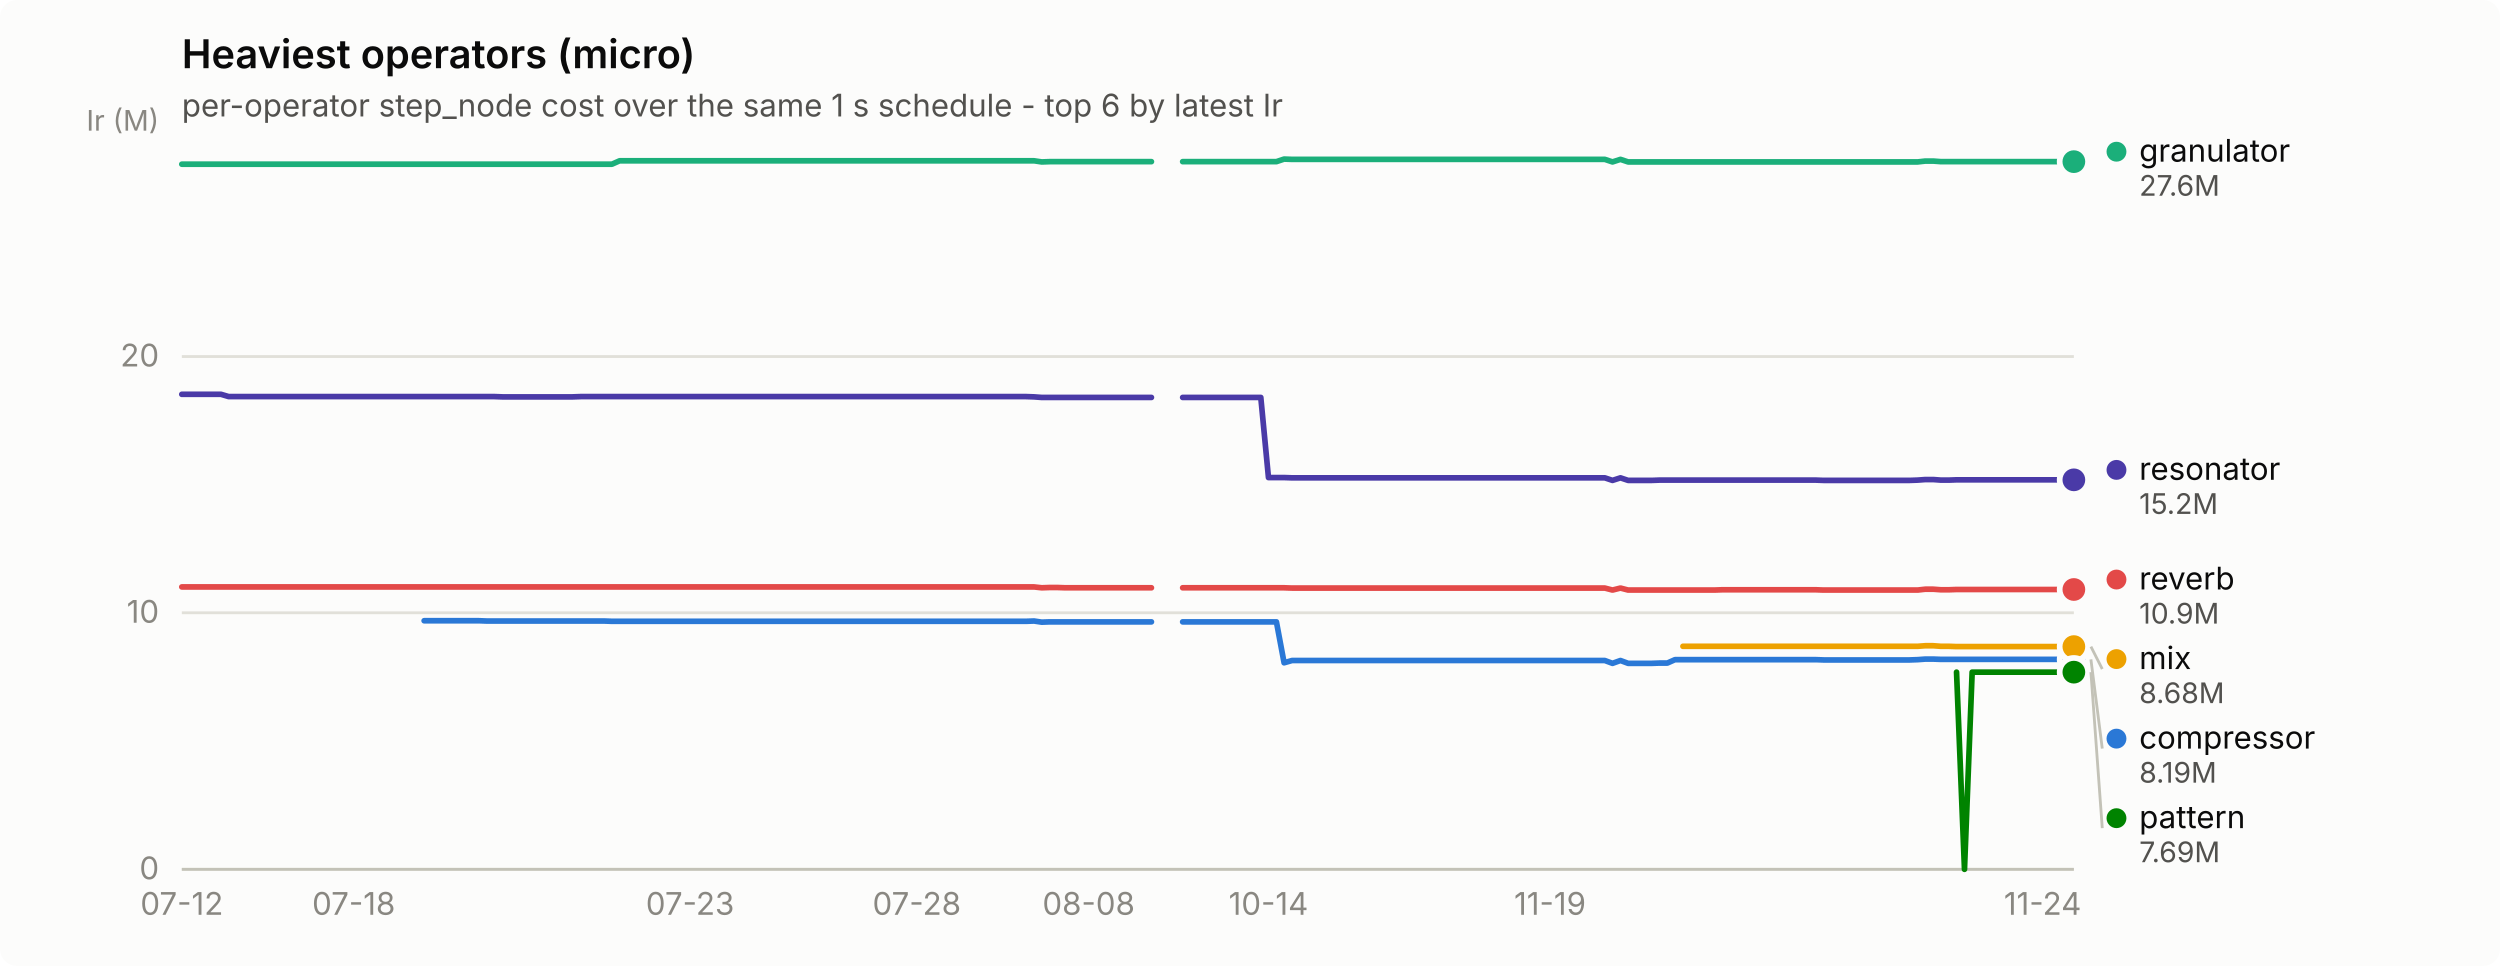
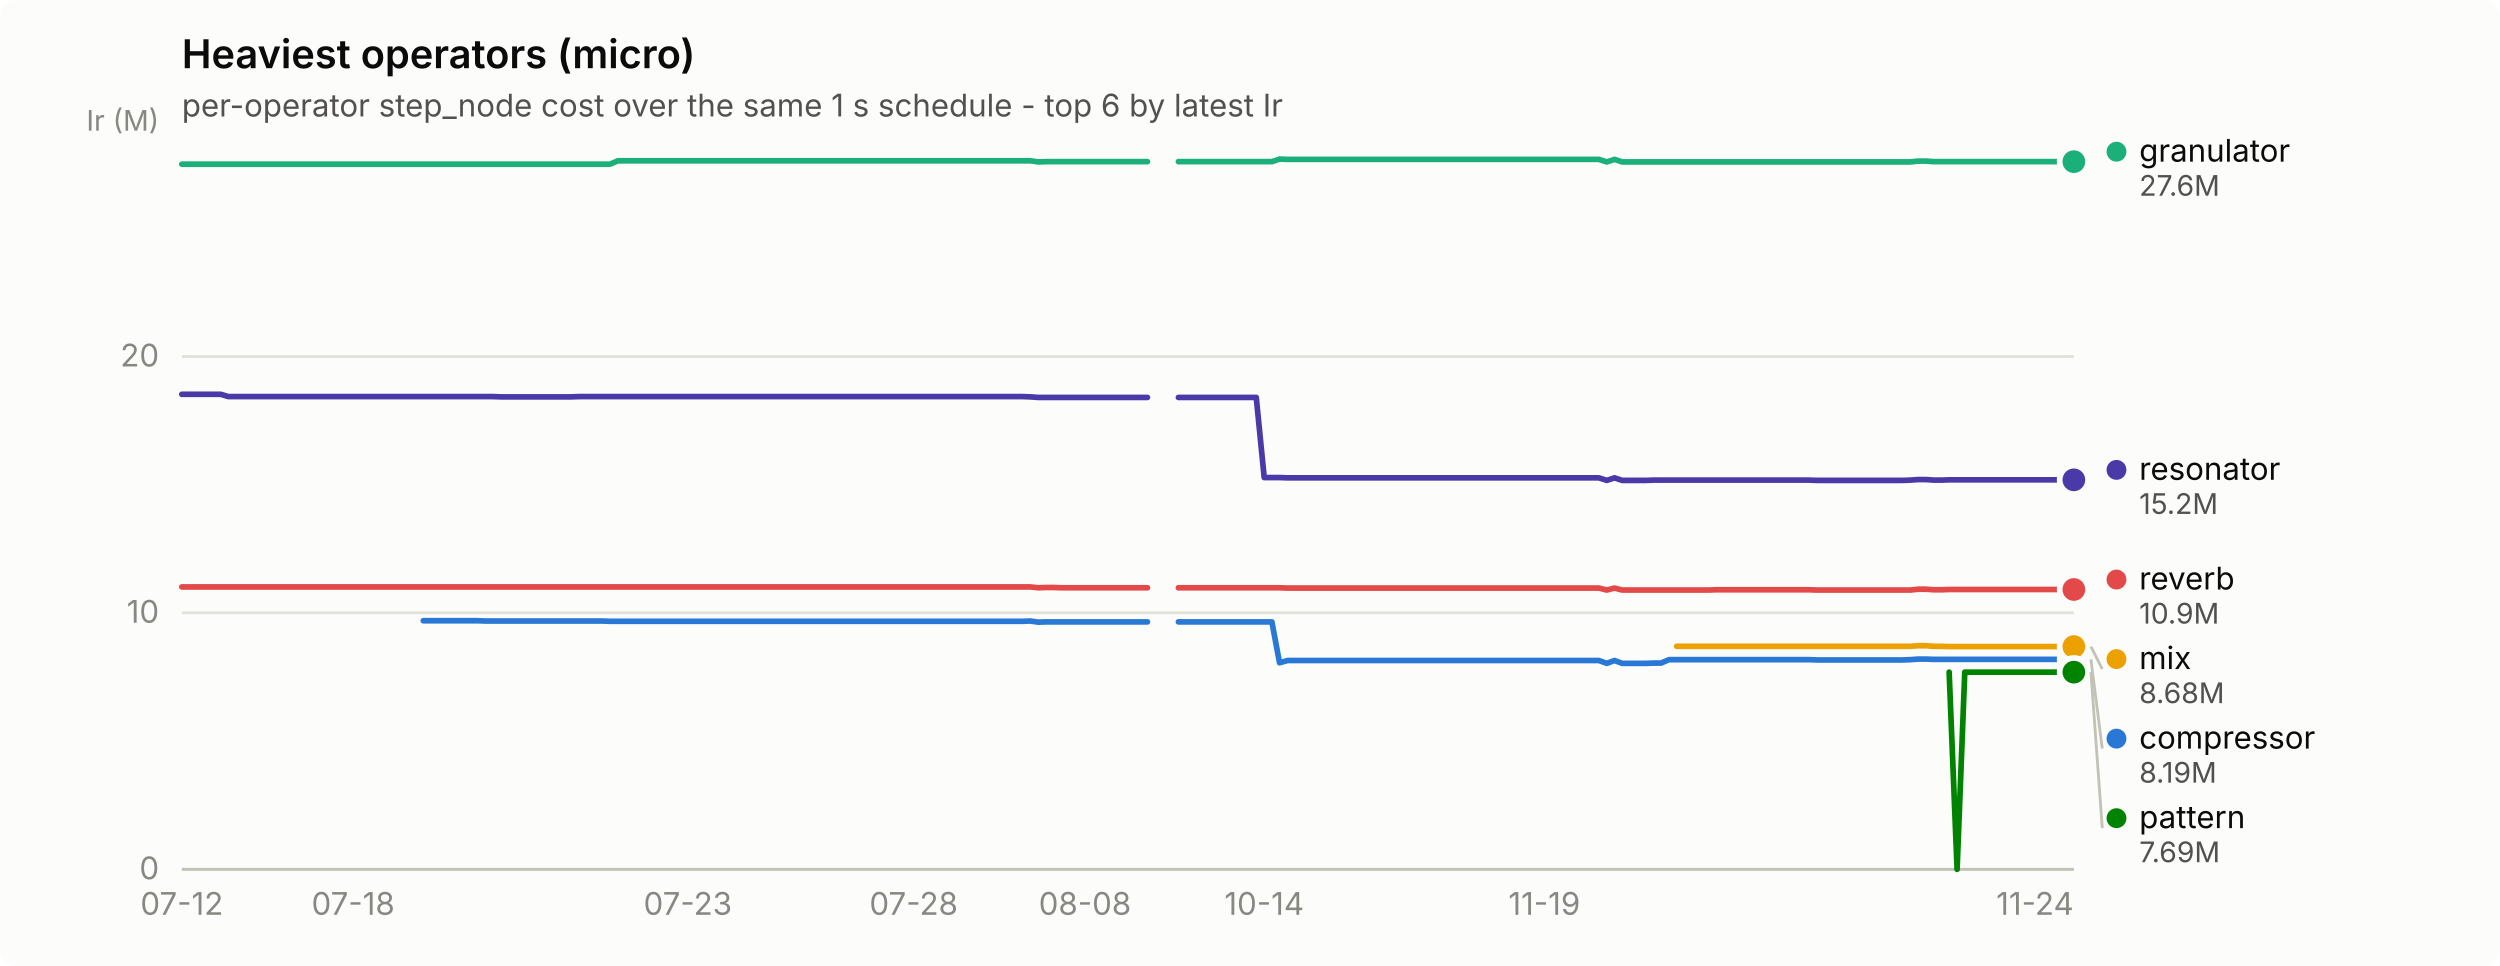
<svg xmlns="http://www.w3.org/2000/svg" width="880" height="340" viewBox="0 0 880 340" role="img" aria-label="Heaviest operators (micro)">
  <rect width="880" height="340" rx="6" fill="#fcfcfb" />
  <text x="64" y="24" font-family="system-ui, -apple-system, &quot;Segoe UI&quot;, sans-serif" font-size="14" font-weight="600" fill="#0b0b0b">Heaviest operators (micro)</text>
  <text x="64" y="41" font-family="system-ui, -apple-system, &quot;Segoe UI&quot;, sans-serif" font-size="11" fill="#52514e">per-operator step_node cost over the same 1 s schedule - top 6 by latest Ir</text>
  <line x1="64" y1="306.0" x2="730" y2="306.0" stroke="#e1e0d9" stroke-width="1" />
  <text x="56" y="309.5" text-anchor="end" font-family="system-ui, -apple-system, &quot;Segoe UI&quot;, sans-serif" font-size="11" style="font-variant-numeric: tabular-nums" fill="#898781">0</text>
  <line x1="64" y1="215.7" x2="730" y2="215.7" stroke="#e1e0d9" stroke-width="1" />
  <text x="56" y="219.2" text-anchor="end" font-family="system-ui, -apple-system, &quot;Segoe UI&quot;, sans-serif" font-size="11" style="font-variant-numeric: tabular-nums" fill="#898781">10</text>
  <line x1="64" y1="125.5" x2="730" y2="125.5" stroke="#e1e0d9" stroke-width="1" />
  <text x="56" y="129.0" text-anchor="end" font-family="system-ui, -apple-system, &quot;Segoe UI&quot;, sans-serif" font-size="11" style="font-variant-numeric: tabular-nums" fill="#898781">20</text>
  <text x="56" y="46" text-anchor="end" font-family="system-ui, -apple-system, &quot;Segoe UI&quot;, sans-serif" font-size="10" fill="#898781">Ir (M)</text>
  <line x1="64" y1="306" x2="730" y2="306" stroke="#c3c2b7" stroke-width="1" />
  <text x="64.0" y="322" text-anchor="middle" font-family="system-ui, -apple-system, &quot;Segoe UI&quot;, sans-serif" font-size="11" style="font-variant-numeric: tabular-nums" fill="#898781">07-12</text>
-   <text x="124.5" y="322" text-anchor="middle" font-family="system-ui, -apple-system, &quot;Segoe UI&quot;, sans-serif" font-size="11" style="font-variant-numeric: tabular-nums" fill="#898781">07-18</text>
-   <text x="242.9" y="322" text-anchor="middle" font-family="system-ui, -apple-system, &quot;Segoe UI&quot;, sans-serif" font-size="11" style="font-variant-numeric: tabular-nums" fill="#898781">07-23</text>
-   <text x="322.7" y="322" text-anchor="middle" font-family="system-ui, -apple-system, &quot;Segoe UI&quot;, sans-serif" font-size="11" style="font-variant-numeric: tabular-nums" fill="#898781">07-28</text>
-   <text x="383.2" y="322" text-anchor="middle" font-family="system-ui, -apple-system, &quot;Segoe UI&quot;, sans-serif" font-size="11" style="font-variant-numeric: tabular-nums" fill="#898781">08-08</text>
-   <text x="446.5" y="322" text-anchor="middle" font-family="system-ui, -apple-system, &quot;Segoe UI&quot;, sans-serif" font-size="11" style="font-variant-numeric: tabular-nums" fill="#898781">10-14</text>
-   <text x="545.6" y="322" text-anchor="middle" font-family="system-ui, -apple-system, &quot;Segoe UI&quot;, sans-serif" font-size="11" style="font-variant-numeric: tabular-nums" fill="#898781">11-19</text>
-   <text x="719.0" y="322" text-anchor="middle" font-family="system-ui, -apple-system, &quot;Segoe UI&quot;, sans-serif" font-size="11" style="font-variant-numeric: tabular-nums" fill="#898781">11-24</text>
-   <path d="M149.3,218.5 L152.1,218.5 L154.8,218.5 L157.6,218.5 L160.3,218.5 L163.1,218.5 L165.8,218.5 L168.6,218.5 L171.3,218.6 L174.1,218.6 L176.8,218.6 L179.6,218.6 L182.3,218.6 L185.1,218.6 L187.8,218.6 L190.6,218.6 L193.3,218.6 L196.1,218.6 L198.9,218.6 L201.6,218.6 L204.4,218.6 L207.1,218.6 L209.9,218.6 L212.6,218.6 L215.4,218.7 L218.1,218.7 L220.9,218.7 L223.6,218.7 L226.4,218.7 L229.1,218.7 L231.9,218.7 L234.6,218.7 L237.4,218.7 L240.1,218.7 L242.9,218.7 L245.6,218.7 L248.4,218.7 L251.1,218.7 L253.9,218.7 L256.6,218.7 L259.4,218.7 L262.1,218.7 L264.9,218.7 L267.7,218.7 L270.4,218.7 L273.2,218.7 L275.9,218.7 L278.7,218.7 L281.4,218.7 L284.2,218.7 L286.9,218.7 L289.7,218.7 L292.4,218.7 L295.2,218.7 L297.9,218.7 L300.7,218.7 L303.4,218.7 L306.2,218.7 L308.9,218.7 L311.7,218.7 L314.4,218.7 L317.2,218.7 L319.9,218.7 L322.7,218.7 L325.4,218.7 L328.2,218.7 L331.0,218.7 L333.7,218.7 L336.5,218.7 L339.2,218.7 L342.0,218.7 L344.7,218.7 L347.5,218.7 L350.2,218.7 L353.0,218.7 L355.7,218.7 L358.5,218.7 L361.2,218.7 L364.0,218.6 L366.7,219.0 L369.5,218.9 L372.2,218.9 L375.0,218.9 L377.7,218.9 L380.5,218.9 L383.2,218.9 L386.0,218.9 L388.7,218.9 L391.5,218.9 L394.2,218.9 L397.0,218.9 L399.8,218.9 L402.5,218.9 L405.3,218.9" fill="none" stroke="#2a78d6" stroke-width="2" stroke-linejoin="round" stroke-linecap="round" />
-   <path d="M416.3,218.9 L419.0,218.9 L421.8,218.9 L424.5,218.9 L427.3,218.9 L430.0,218.9 L432.8,218.9 L435.5,218.9 L438.3,218.9 L441.0,218.9 L443.8,218.9 L446.5,218.9 L449.3,218.9 L452.0,233.3 L454.8,232.5 L457.5,232.5 L460.3,232.5 L463.0,232.5 L465.8,232.5 L468.6,232.5 L471.3,232.5 L474.1,232.5 L476.8,232.5 L479.6,232.5 L482.3,232.5 L485.1,232.5 L487.8,232.5 L490.6,232.5 L493.3,232.5 L496.1,232.5 L498.8,232.5 L501.6,232.5 L504.3,232.5 L507.1,232.5 L509.8,232.5 L512.6,232.5 L515.3,232.5 L518.1,232.5 L520.8,232.5 L523.6,232.5 L526.3,232.5 L529.1,232.5 L531.9,232.5 L534.6,232.5 L537.4,232.5 L540.1,232.5 L542.9,232.5 L545.6,232.5 L548.4,232.5 L551.1,232.5 L553.9,232.5 L556.6,232.5 L559.4,232.5 L562.1,232.5 L564.9,232.5 L567.6,233.5 L570.4,232.5 L573.1,233.5 L575.9,233.5 L578.6,233.5 L581.4,233.5 L584.1,233.4 L586.9,233.4 L589.6,232.2 L592.4,232.2 L595.1,232.2 L597.9,232.2 L600.7,232.2 L603.4,232.2 L606.2,232.2 L608.9,232.2 L611.7,232.2 L614.4,232.2 L617.2,232.2 L619.9,232.2 L622.7,232.2 L625.4,232.2 L628.2,232.2 L630.9,232.2 L633.7,232.2 L636.4,232.2 L639.2,232.2 L641.9,232.3 L644.7,232.3 L647.4,232.3 L650.2,232.3 L652.9,232.3 L655.7,232.3 L658.4,232.3 L661.2,232.3 L664.0,232.3 L666.7,232.3 L669.5,232.3 L672.2,232.3 L675.0,232.2 L677.7,232.0 L680.5,232.0 L683.2,232.1 L686.0,232.1 L688.7,232.1 L691.5,232.1 L694.2,232.1 L697.0,232.1 L699.7,232.1 L702.5,232.1 L705.2,232.1 L708.0,232.1 L710.7,232.1 L713.5,232.1 L716.2,232.1 L719.0,232.1 L721.7,232.1 L724.5,232.1 L727.2,232.1 L730.0,232.1" fill="none" stroke="#2a78d6" stroke-width="2" stroke-linejoin="round" stroke-linecap="round" />
+   <text x="124.3" y="322" text-anchor="middle" font-family="system-ui, -apple-system, &quot;Segoe UI&quot;, sans-serif" font-size="11" style="font-variant-numeric: tabular-nums" fill="#898781">07-18</text>
+   <text x="242.1" y="322" text-anchor="middle" font-family="system-ui, -apple-system, &quot;Segoe UI&quot;, sans-serif" font-size="11" style="font-variant-numeric: tabular-nums" fill="#898781">07-23</text>
+   <text x="321.6" y="322" text-anchor="middle" font-family="system-ui, -apple-system, &quot;Segoe UI&quot;, sans-serif" font-size="11" style="font-variant-numeric: tabular-nums" fill="#898781">07-28</text>
+   <text x="381.9" y="322" text-anchor="middle" font-family="system-ui, -apple-system, &quot;Segoe UI&quot;, sans-serif" font-size="11" style="font-variant-numeric: tabular-nums" fill="#898781">08-08</text>
+   <text x="445.0" y="322" text-anchor="middle" font-family="system-ui, -apple-system, &quot;Segoe UI&quot;, sans-serif" font-size="11" style="font-variant-numeric: tabular-nums" fill="#898781">10-14</text>
+   <text x="543.6" y="322" text-anchor="middle" font-family="system-ui, -apple-system, &quot;Segoe UI&quot;, sans-serif" font-size="11" style="font-variant-numeric: tabular-nums" fill="#898781">11-19</text>
+   <text x="716.3" y="322" text-anchor="middle" font-family="system-ui, -apple-system, &quot;Segoe UI&quot;, sans-serif" font-size="11" style="font-variant-numeric: tabular-nums" fill="#898781">11-24</text>
+   <path d="M149.0,218.5 L151.7,218.5 L154.4,218.5 L157.2,218.5 L159.9,218.5 L162.7,218.5 L165.4,218.5 L168.1,218.5 L170.9,218.6 L173.6,218.6 L176.4,218.6 L179.1,218.6 L181.9,218.6 L184.6,218.6 L187.3,218.6 L190.1,218.6 L192.8,218.6 L195.6,218.6 L198.3,218.6 L201.0,218.6 L203.8,218.6 L206.5,218.6 L209.3,218.6 L212.0,218.6 L214.7,218.7 L217.5,218.7 L220.2,218.7 L223.0,218.7 L225.7,218.7 L228.4,218.7 L231.2,218.7 L233.9,218.7 L236.7,218.7 L239.4,218.7 L242.1,218.7 L244.9,218.7 L247.6,218.7 L250.4,218.7 L253.1,218.7 L255.9,218.7 L258.6,218.7 L261.3,218.7 L264.1,218.7 L266.8,218.7 L269.6,218.7 L272.3,218.7 L275.0,218.7 L277.8,218.7 L280.5,218.7 L283.3,218.7 L286.0,218.7 L288.7,218.7 L291.5,218.7 L294.2,218.7 L297.0,218.7 L299.7,218.7 L302.4,218.7 L305.2,218.7 L307.9,218.7 L310.7,218.7 L313.4,218.7 L316.1,218.7 L318.9,218.7 L321.6,218.7 L324.4,218.7 L327.1,218.7 L329.9,218.7 L332.6,218.7 L335.3,218.7 L338.1,218.7 L340.8,218.7 L343.6,218.7 L346.3,218.7 L349.0,218.7 L351.8,218.7 L354.5,218.7 L357.3,218.7 L360.0,218.7 L362.7,218.6 L365.5,219.0 L368.2,218.9 L371.0,218.9 L373.7,218.9 L376.4,218.9 L379.2,218.9 L381.9,218.9 L384.7,218.9 L387.4,218.9 L390.1,218.9 L392.9,218.9 L395.6,218.9 L398.4,218.9 L401.1,218.9 L403.9,218.9" fill="none" stroke="#2a78d6" stroke-width="2" stroke-linejoin="round" stroke-linecap="round" />
+   <path d="M414.8,218.9 L417.6,218.9 L420.3,218.9 L423.0,218.9 L425.8,218.9 L428.5,218.9 L431.3,218.9 L434.0,218.9 L436.7,218.9 L439.5,218.9 L442.2,218.9 L445.0,218.9 L447.7,218.9 L450.4,233.3 L453.2,232.5 L455.9,232.5 L458.7,232.5 L461.4,232.5 L464.1,232.5 L466.9,232.5 L469.6,232.5 L472.4,232.5 L475.1,232.5 L477.9,232.5 L480.6,232.5 L483.3,232.5 L486.1,232.5 L488.8,232.5 L491.6,232.5 L494.3,232.5 L497.0,232.5 L499.8,232.5 L502.5,232.5 L505.3,232.5 L508.0,232.5 L510.7,232.5 L513.5,232.5 L516.2,232.5 L519.0,232.5 L521.7,232.5 L524.4,232.5 L527.2,232.5 L529.9,232.5 L532.7,232.5 L535.4,232.5 L538.1,232.5 L540.9,232.5 L543.6,232.5 L546.4,232.5 L549.1,232.5 L551.9,232.5 L554.6,232.5 L557.3,232.5 L560.1,232.5 L562.8,232.5 L565.6,233.5 L568.3,232.5 L571.0,233.5 L573.8,233.5 L576.5,233.5 L579.3,233.5 L582.0,233.4 L584.7,233.4 L587.5,232.2 L590.2,232.2 L593.0,232.2 L595.7,232.2 L598.4,232.2 L601.2,232.2 L603.9,232.2 L606.7,232.2 L609.4,232.2 L612.1,232.2 L614.9,232.2 L617.6,232.2 L620.4,232.2 L623.1,232.2 L625.9,232.2 L628.6,232.2 L631.3,232.2 L634.1,232.2 L636.8,232.2 L639.6,232.3 L642.3,232.3 L645.0,232.3 L647.8,232.3 L650.5,232.3 L653.3,232.3 L656.0,232.3 L658.7,232.3 L661.5,232.3 L664.2,232.3 L667.0,232.3 L669.7,232.3 L672.4,232.2 L675.2,232.0 L677.9,232.0 L680.7,232.1 L683.4,232.1 L686.1,232.1 L688.9,232.1 L691.6,232.1 L694.4,232.1 L697.1,232.1 L699.9,232.1 L702.6,232.1 L705.3,232.1 L708.1,232.1 L710.8,232.1 L713.6,232.1 L716.3,232.1 L719.0,232.1 L721.8,232.1 L724.5,232.1 L727.3,232.1 L730.0,232.1" fill="none" stroke="#2a78d6" stroke-width="2" stroke-linejoin="round" stroke-linecap="round" />
  <circle cx="730.0" cy="232.1" r="6" fill="#fcfcfb" />
  <circle cx="730.0" cy="232.1" r="4" fill="#2a78d6" />
-   <path d="M64.0,57.8 L66.8,57.8 L69.5,57.8 L72.3,57.8 L75.0,57.8 L77.8,57.8 L80.5,57.8 L83.3,57.8 L86.0,57.8 L88.8,57.8 L91.5,57.8 L94.3,57.8 L97.0,57.8 L99.8,57.8 L102.5,57.8 L105.3,57.8 L108.0,57.8 L110.8,57.8 L113.5,57.8 L116.3,57.8 L119.0,57.8 L121.8,57.8 L124.5,57.8 L127.3,57.8 L130.0,57.8 L132.8,57.8 L135.6,57.8 L138.3,57.8 L141.1,57.8 L143.8,57.8 L146.6,57.8 L149.3,57.8 L152.1,57.8 L154.8,57.8 L157.6,57.8 L160.3,57.8 L163.1,57.8 L165.8,57.8 L168.6,57.8 L171.3,57.8 L174.1,57.8 L176.8,57.8 L179.6,57.8 L182.3,57.8 L185.1,57.8 L187.8,57.8 L190.6,57.8 L193.3,57.8 L196.1,57.8 L198.9,57.8 L201.6,57.8 L204.4,57.8 L207.1,57.8 L209.9,57.8 L212.6,57.8 L215.4,57.8 L218.1,56.6 L220.9,56.6 L223.6,56.6 L226.4,56.6 L229.1,56.6 L231.9,56.6 L234.6,56.6 L237.4,56.6 L240.1,56.6 L242.9,56.6 L245.6,56.6 L248.4,56.6 L251.1,56.6 L253.9,56.6 L256.6,56.6 L259.4,56.6 L262.1,56.6 L264.9,56.6 L267.7,56.6 L270.4,56.6 L273.2,56.6 L275.9,56.6 L278.7,56.6 L281.4,56.6 L284.2,56.6 L286.9,56.6 L289.7,56.6 L292.4,56.6 L295.2,56.6 L297.9,56.6 L300.7,56.6 L303.4,56.6 L306.2,56.6 L308.9,56.6 L311.7,56.6 L314.4,56.6 L317.2,56.6 L319.9,56.6 L322.7,56.6 L325.4,56.6 L328.2,56.6 L331.0,56.6 L333.7,56.6 L336.5,56.6 L339.2,56.6 L342.0,56.6 L344.7,56.6 L347.5,56.6 L350.2,56.6 L353.0,56.6 L355.7,56.6 L358.5,56.6 L361.2,56.6 L364.0,56.6 L366.7,57.0 L369.5,56.9 L372.2,56.9 L375.0,56.9 L377.7,56.9 L380.5,56.9 L383.2,56.9 L386.0,56.9 L388.7,56.9 L391.5,56.9 L394.2,56.9 L397.0,56.9 L399.8,56.9 L402.5,56.9 L405.3,56.9" fill="none" stroke="#1baf7a" stroke-width="2" stroke-linejoin="round" stroke-linecap="round" />
-   <path d="M416.3,56.9 L419.0,56.9 L421.8,56.9 L424.5,56.9 L427.3,56.9 L430.0,56.9 L432.8,56.9 L435.5,56.9 L438.3,56.9 L441.0,56.9 L443.8,56.9 L446.5,56.9 L449.3,56.9 L452.0,56.0 L454.8,56.1 L457.5,56.1 L460.3,56.1 L463.0,56.1 L465.8,56.1 L468.6,56.1 L471.3,56.1 L474.1,56.1 L476.8,56.1 L479.6,56.1 L482.3,56.1 L485.1,56.1 L487.8,56.1 L490.6,56.1 L493.3,56.1 L496.1,56.1 L498.8,56.1 L501.6,56.1 L504.3,56.1 L507.1,56.1 L509.8,56.1 L512.6,56.1 L515.3,56.1 L518.1,56.1 L520.8,56.1 L523.6,56.1 L526.3,56.1 L529.1,56.1 L531.9,56.1 L534.6,56.1 L537.4,56.1 L540.1,56.1 L542.9,56.1 L545.6,56.1 L548.4,56.1 L551.1,56.1 L553.9,56.1 L556.6,56.1 L559.4,56.1 L562.1,56.1 L564.9,56.1 L567.6,57.0 L570.4,56.1 L573.1,57.0 L575.9,57.0 L578.6,57.0 L581.4,57.0 L584.1,57.0 L586.9,57.0 L589.6,57.0 L592.4,57.0 L595.1,57.0 L597.9,57.0 L600.7,57.0 L603.4,57.0 L606.2,57.0 L608.9,57.0 L611.7,57.0 L614.4,57.0 L617.2,57.0 L619.9,57.0 L622.7,57.0 L625.4,57.0 L628.2,57.0 L630.9,57.0 L633.7,57.0 L636.4,57.0 L639.2,57.0 L641.9,57.0 L644.7,57.0 L647.4,57.0 L650.2,57.0 L652.9,57.0 L655.7,57.0 L658.4,57.0 L661.2,57.0 L664.0,57.0 L666.7,57.0 L669.5,57.0 L672.2,57.0 L675.0,57.0 L677.7,56.7 L680.5,56.7 L683.2,56.9 L686.0,56.9 L688.7,56.9 L691.5,56.9 L694.2,56.9 L697.0,56.9 L699.7,56.9 L702.5,56.9 L705.2,56.9 L708.0,56.9 L710.7,56.9 L713.5,56.9 L716.2,56.9 L719.0,56.9 L721.7,56.9 L724.5,56.9 L727.2,56.9 L730.0,56.9" fill="none" stroke="#1baf7a" stroke-width="2" stroke-linejoin="round" stroke-linecap="round" />
+   <path d="M64.0,57.8 L66.7,57.8 L69.5,57.8 L72.2,57.8 L75.0,57.8 L77.7,57.8 L80.4,57.8 L83.2,57.8 L85.9,57.8 L88.7,57.8 L91.4,57.8 L94.1,57.8 L96.9,57.8 L99.6,57.8 L102.4,57.8 L105.1,57.8 L107.9,57.8 L110.6,57.8 L113.3,57.8 L116.1,57.8 L118.8,57.8 L121.6,57.8 L124.3,57.8 L127.0,57.8 L129.8,57.8 L132.5,57.8 L135.3,57.8 L138.0,57.8 L140.7,57.8 L143.5,57.8 L146.2,57.8 L149.0,57.8 L151.7,57.8 L154.4,57.8 L157.2,57.8 L159.9,57.8 L162.7,57.8 L165.4,57.8 L168.1,57.8 L170.9,57.8 L173.6,57.8 L176.4,57.8 L179.1,57.8 L181.9,57.8 L184.6,57.8 L187.3,57.8 L190.1,57.8 L192.8,57.8 L195.6,57.8 L198.3,57.8 L201.0,57.8 L203.8,57.8 L206.5,57.8 L209.3,57.8 L212.0,57.8 L214.7,57.8 L217.5,56.6 L220.2,56.6 L223.0,56.6 L225.7,56.6 L228.4,56.6 L231.2,56.6 L233.9,56.6 L236.7,56.6 L239.4,56.6 L242.1,56.6 L244.9,56.6 L247.6,56.6 L250.4,56.6 L253.1,56.6 L255.9,56.6 L258.6,56.6 L261.3,56.6 L264.1,56.6 L266.8,56.6 L269.6,56.6 L272.3,56.6 L275.0,56.6 L277.8,56.6 L280.5,56.6 L283.3,56.6 L286.0,56.6 L288.7,56.6 L291.5,56.6 L294.2,56.6 L297.0,56.6 L299.7,56.6 L302.4,56.6 L305.2,56.6 L307.9,56.6 L310.7,56.6 L313.4,56.6 L316.1,56.6 L318.9,56.6 L321.6,56.6 L324.4,56.6 L327.1,56.6 L329.9,56.6 L332.6,56.6 L335.3,56.6 L338.1,56.6 L340.8,56.6 L343.6,56.6 L346.3,56.6 L349.0,56.6 L351.8,56.6 L354.5,56.6 L357.3,56.6 L360.0,56.6 L362.7,56.6 L365.5,57.0 L368.2,56.9 L371.0,56.9 L373.7,56.9 L376.4,56.9 L379.2,56.9 L381.9,56.9 L384.7,56.9 L387.4,56.9 L390.1,56.9 L392.9,56.9 L395.6,56.9 L398.4,56.9 L401.1,56.9 L403.9,56.9" fill="none" stroke="#1baf7a" stroke-width="2" stroke-linejoin="round" stroke-linecap="round" />
+   <path d="M414.8,56.9 L417.6,56.9 L420.3,56.9 L423.0,56.9 L425.8,56.9 L428.5,56.9 L431.3,56.9 L434.0,56.9 L436.7,56.9 L439.5,56.9 L442.2,56.9 L445.0,56.9 L447.7,56.9 L450.4,56.0 L453.2,56.1 L455.9,56.1 L458.7,56.1 L461.4,56.1 L464.1,56.1 L466.9,56.1 L469.6,56.1 L472.4,56.1 L475.1,56.1 L477.9,56.1 L480.6,56.1 L483.3,56.1 L486.1,56.1 L488.8,56.1 L491.6,56.1 L494.3,56.1 L497.0,56.1 L499.8,56.1 L502.5,56.1 L505.3,56.1 L508.0,56.1 L510.7,56.1 L513.5,56.1 L516.2,56.1 L519.0,56.1 L521.7,56.1 L524.4,56.1 L527.2,56.1 L529.9,56.1 L532.7,56.1 L535.4,56.1 L538.1,56.1 L540.9,56.1 L543.6,56.1 L546.4,56.1 L549.1,56.1 L551.9,56.1 L554.6,56.1 L557.3,56.1 L560.1,56.1 L562.8,56.1 L565.6,57.0 L568.3,56.1 L571.0,57.0 L573.8,57.0 L576.5,57.0 L579.3,57.0 L582.0,57.0 L584.7,57.0 L587.5,57.0 L590.2,57.0 L593.0,57.0 L595.7,57.0 L598.4,57.0 L601.2,57.0 L603.9,57.0 L606.7,57.0 L609.4,57.0 L612.1,57.0 L614.9,57.0 L617.6,57.0 L620.4,57.0 L623.1,57.0 L625.9,57.0 L628.6,57.0 L631.3,57.0 L634.1,57.0 L636.8,57.0 L639.6,57.0 L642.3,57.0 L645.0,57.0 L647.8,57.0 L650.5,57.0 L653.3,57.0 L656.0,57.0 L658.7,57.0 L661.5,57.0 L664.2,57.0 L667.0,57.0 L669.7,57.0 L672.4,57.0 L675.2,56.7 L677.9,56.7 L680.7,56.9 L683.4,56.9 L686.1,56.9 L688.9,56.9 L691.6,56.9 L694.4,56.9 L697.1,56.9 L699.9,56.9 L702.6,56.9 L705.3,56.9 L708.1,56.9 L710.8,56.9 L713.6,56.9 L716.3,56.9 L719.0,56.9 L721.8,56.9 L724.5,56.9 L727.3,56.9 L730.0,56.9" fill="none" stroke="#1baf7a" stroke-width="2" stroke-linejoin="round" stroke-linecap="round" />
  <circle cx="730.0" cy="56.9" r="6" fill="#fcfcfb" />
  <circle cx="730.0" cy="56.9" r="4" fill="#1baf7a" />
-   <path d="M592.4,227.5 L595.1,227.5 L597.9,227.5 L600.7,227.5 L603.4,227.5 L606.2,227.5 L608.9,227.5 L611.7,227.5 L614.4,227.5 L617.2,227.5 L619.9,227.5 L622.7,227.5 L625.4,227.5 L628.2,227.5 L630.9,227.5 L633.7,227.5 L636.4,227.5 L639.2,227.5 L641.9,227.5 L644.7,227.5 L647.4,227.5 L650.2,227.5 L652.9,227.5 L655.7,227.5 L658.4,227.5 L661.2,227.5 L664.0,227.5 L666.7,227.5 L669.5,227.5 L672.2,227.5 L675.0,227.5 L677.7,227.3 L680.5,227.3 L683.2,227.5 L686.0,227.5 L688.7,227.6 L691.5,227.6 L694.2,227.6 L697.0,227.6 L699.7,227.6 L702.5,227.6 L705.2,227.6 L708.0,227.6 L710.7,227.6 L713.5,227.6 L716.2,227.6 L719.0,227.6 L721.7,227.6 L724.5,227.6 L727.2,227.6 L730.0,227.6" fill="none" stroke="#eda100" stroke-width="2" stroke-linejoin="round" stroke-linecap="round" />
+   <path d="M590.2,227.5 L593.0,227.5 L595.7,227.5 L598.4,227.5 L601.2,227.5 L603.9,227.5 L606.7,227.5 L609.4,227.5 L612.1,227.5 L614.9,227.5 L617.6,227.5 L620.4,227.5 L623.1,227.5 L625.9,227.5 L628.6,227.5 L631.3,227.5 L634.1,227.5 L636.8,227.5 L639.6,227.5 L642.3,227.5 L645.0,227.5 L647.8,227.5 L650.5,227.5 L653.3,227.5 L656.0,227.5 L658.7,227.5 L661.5,227.5 L664.2,227.5 L667.0,227.5 L669.7,227.5 L672.4,227.5 L675.2,227.3 L677.9,227.3 L680.7,227.5 L683.4,227.5 L686.1,227.6 L688.9,227.6 L691.6,227.6 L694.4,227.6 L697.1,227.6 L699.9,227.6 L702.6,227.6 L705.3,227.6 L708.1,227.6 L710.8,227.6 L713.6,227.6 L716.3,227.6 L719.0,227.6 L721.8,227.6 L724.5,227.6 L727.3,227.6 L730.0,227.6" fill="none" stroke="#eda100" stroke-width="2" stroke-linejoin="round" stroke-linecap="round" />
  <circle cx="730.0" cy="227.6" r="6" fill="#fcfcfb" />
  <circle cx="730.0" cy="227.6" r="4" fill="#eda100" />
-   <path d="M688.7,236.6 L691.5,306.0 L694.2,236.6 L697.0,236.6 L699.7,236.6 L702.5,236.6 L705.2,236.6 L708.0,236.6 L710.7,236.6 L713.5,236.6 L716.2,236.6 L719.0,236.6 L721.7,236.6 L724.5,236.6 L727.2,236.6 L730.0,236.6" fill="none" stroke="#008300" stroke-width="2" stroke-linejoin="round" stroke-linecap="round" />
+   <path d="M686.1,236.6 L688.9,306.0 L691.6,236.6 L694.4,236.6 L697.1,236.6 L699.9,236.6 L702.6,236.6 L705.3,236.6 L708.1,236.6 L710.8,236.6 L713.6,236.6 L716.3,236.6 L719.0,236.6 L721.8,236.6 L724.5,236.6 L727.3,236.6 L730.0,236.6" fill="none" stroke="#008300" stroke-width="2" stroke-linejoin="round" stroke-linecap="round" />
  <circle cx="730.0" cy="236.6" r="6" fill="#fcfcfb" />
  <circle cx="730.0" cy="236.6" r="4" fill="#008300" />
-   <path d="M64.0,138.8 L66.8,138.8 L69.5,138.8 L72.3,138.8 L75.0,138.8 L77.8,138.8 L80.5,139.6 L83.3,139.6 L86.0,139.6 L88.8,139.6 L91.5,139.6 L94.3,139.6 L97.0,139.6 L99.8,139.6 L102.5,139.6 L105.3,139.6 L108.0,139.6 L110.8,139.6 L113.5,139.6 L116.3,139.6 L119.0,139.6 L121.8,139.6 L124.5,139.6 L127.3,139.6 L130.0,139.6 L132.8,139.6 L135.6,139.6 L138.3,139.6 L141.1,139.6 L143.8,139.6 L146.6,139.6 L149.3,139.6 L152.1,139.6 L154.8,139.6 L157.6,139.6 L160.3,139.6 L163.1,139.6 L165.8,139.6 L168.6,139.6 L171.3,139.6 L174.1,139.6 L176.8,139.7 L179.6,139.7 L182.3,139.7 L185.1,139.7 L187.8,139.7 L190.6,139.7 L193.3,139.7 L196.1,139.7 L198.9,139.7 L201.6,139.7 L204.4,139.6 L207.1,139.6 L209.9,139.6 L212.6,139.6 L215.4,139.6 L218.1,139.6 L220.9,139.6 L223.6,139.6 L226.4,139.6 L229.1,139.6 L231.9,139.6 L234.6,139.6 L237.4,139.6 L240.1,139.6 L242.9,139.6 L245.6,139.6 L248.4,139.6 L251.1,139.6 L253.9,139.6 L256.6,139.6 L259.4,139.6 L262.1,139.6 L264.9,139.6 L267.7,139.6 L270.4,139.6 L273.2,139.6 L275.9,139.6 L278.7,139.6 L281.4,139.6 L284.2,139.6 L286.9,139.6 L289.7,139.6 L292.4,139.6 L295.2,139.6 L297.9,139.6 L300.7,139.6 L303.4,139.6 L306.2,139.6 L308.9,139.6 L311.7,139.6 L314.4,139.6 L317.2,139.6 L319.9,139.6 L322.7,139.6 L325.4,139.6 L328.2,139.6 L331.0,139.6 L333.7,139.6 L336.5,139.6 L339.2,139.6 L342.0,139.6 L344.7,139.6 L347.5,139.6 L350.2,139.6 L353.0,139.6 L355.7,139.6 L358.5,139.6 L361.2,139.6 L364.0,139.7 L366.7,139.9 L369.5,139.9 L372.2,139.9 L375.0,139.9 L377.7,139.9 L380.5,139.9 L383.2,139.9 L386.0,139.9 L388.7,139.9 L391.5,139.9 L394.2,139.9 L397.0,139.9 L399.8,139.9 L402.5,139.9 L405.3,139.9" fill="none" stroke="#4a3aa7" stroke-width="2" stroke-linejoin="round" stroke-linecap="round" />
-   <path d="M416.3,139.9 L419.0,139.9 L421.8,139.9 L424.5,139.9 L427.3,139.9 L430.0,139.9 L432.8,139.9 L435.5,139.9 L438.3,139.9 L441.0,139.9 L443.8,139.9 L446.5,168.1 L449.3,168.1 L452.0,168.1 L454.8,168.2 L457.5,168.2 L460.3,168.2 L463.0,168.2 L465.8,168.2 L468.6,168.2 L471.3,168.2 L474.1,168.2 L476.8,168.2 L479.6,168.2 L482.3,168.2 L485.1,168.2 L487.8,168.2 L490.6,168.2 L493.3,168.2 L496.1,168.2 L498.8,168.2 L501.6,168.2 L504.3,168.2 L507.1,168.2 L509.8,168.2 L512.6,168.2 L515.3,168.2 L518.1,168.2 L520.8,168.2 L523.6,168.2 L526.3,168.2 L529.1,168.2 L531.9,168.2 L534.6,168.2 L537.4,168.2 L540.1,168.2 L542.9,168.2 L545.6,168.2 L548.4,168.2 L551.1,168.2 L553.9,168.2 L556.6,168.2 L559.4,168.2 L562.1,168.2 L564.9,168.2 L567.6,169.1 L570.4,168.2 L573.1,169.1 L575.9,169.1 L578.6,169.1 L581.4,169.1 L584.1,169.0 L586.9,169.0 L589.6,169.0 L592.4,169.0 L595.1,169.0 L597.9,169.0 L600.7,169.0 L603.4,169.0 L606.2,169.0 L608.9,169.0 L611.7,169.0 L614.4,169.0 L617.2,169.0 L619.9,169.0 L622.7,169.0 L625.4,169.0 L628.2,169.0 L630.9,169.0 L633.7,169.0 L636.4,169.0 L639.2,169.0 L641.9,169.1 L644.7,169.1 L647.4,169.1 L650.2,169.1 L652.9,169.1 L655.7,169.1 L658.4,169.1 L661.2,169.1 L664.0,169.1 L666.7,169.1 L669.5,169.1 L672.2,169.1 L675.0,169.0 L677.7,168.8 L680.5,168.8 L683.2,169.0 L686.0,169.0 L688.7,168.9 L691.5,168.9 L694.2,168.9 L697.0,168.9 L699.7,168.9 L702.5,168.9 L705.2,168.9 L708.0,168.9 L710.7,168.9 L713.5,168.9 L716.2,168.9 L719.0,168.9 L721.7,168.9 L724.5,168.9 L727.2,168.9 L730.0,168.9" fill="none" stroke="#4a3aa7" stroke-width="2" stroke-linejoin="round" stroke-linecap="round" />
+   <path d="M64.0,138.8 L66.7,138.8 L69.5,138.8 L72.2,138.8 L75.0,138.8 L77.7,138.8 L80.4,139.6 L83.2,139.6 L85.9,139.6 L88.7,139.6 L91.4,139.6 L94.1,139.6 L96.9,139.6 L99.6,139.6 L102.4,139.6 L105.1,139.6 L107.9,139.6 L110.6,139.6 L113.3,139.6 L116.1,139.6 L118.8,139.6 L121.6,139.6 L124.3,139.6 L127.0,139.6 L129.8,139.6 L132.5,139.6 L135.3,139.6 L138.0,139.6 L140.7,139.6 L143.5,139.6 L146.2,139.6 L149.0,139.6 L151.7,139.6 L154.4,139.6 L157.2,139.6 L159.9,139.6 L162.7,139.6 L165.4,139.6 L168.1,139.6 L170.9,139.6 L173.6,139.6 L176.4,139.7 L179.1,139.7 L181.9,139.7 L184.6,139.7 L187.3,139.7 L190.1,139.7 L192.8,139.7 L195.6,139.7 L198.3,139.7 L201.0,139.7 L203.8,139.6 L206.5,139.6 L209.3,139.6 L212.0,139.6 L214.7,139.6 L217.5,139.6 L220.2,139.6 L223.0,139.6 L225.7,139.6 L228.4,139.6 L231.2,139.6 L233.9,139.6 L236.7,139.6 L239.4,139.6 L242.1,139.6 L244.9,139.6 L247.6,139.6 L250.4,139.6 L253.1,139.6 L255.9,139.6 L258.6,139.6 L261.3,139.6 L264.1,139.6 L266.8,139.6 L269.6,139.6 L272.3,139.6 L275.0,139.6 L277.8,139.6 L280.5,139.6 L283.3,139.6 L286.0,139.6 L288.7,139.6 L291.5,139.6 L294.2,139.6 L297.0,139.6 L299.7,139.6 L302.4,139.6 L305.2,139.6 L307.9,139.6 L310.7,139.6 L313.4,139.6 L316.1,139.6 L318.9,139.6 L321.6,139.6 L324.4,139.6 L327.1,139.6 L329.9,139.6 L332.6,139.6 L335.3,139.6 L338.1,139.6 L340.8,139.6 L343.6,139.6 L346.3,139.6 L349.0,139.6 L351.8,139.6 L354.5,139.6 L357.3,139.6 L360.0,139.6 L362.7,139.7 L365.5,139.9 L368.2,139.9 L371.0,139.9 L373.7,139.9 L376.4,139.9 L379.2,139.9 L381.9,139.9 L384.7,139.9 L387.4,139.9 L390.1,139.9 L392.9,139.9 L395.6,139.9 L398.4,139.9 L401.1,139.9 L403.9,139.9" fill="none" stroke="#4a3aa7" stroke-width="2" stroke-linejoin="round" stroke-linecap="round" />
+   <path d="M414.8,139.9 L417.6,139.9 L420.3,139.9 L423.0,139.9 L425.8,139.9 L428.5,139.9 L431.3,139.9 L434.0,139.9 L436.7,139.9 L439.5,139.9 L442.2,139.9 L445.0,168.1 L447.7,168.1 L450.4,168.1 L453.2,168.2 L455.9,168.2 L458.7,168.2 L461.4,168.2 L464.1,168.2 L466.9,168.2 L469.6,168.2 L472.4,168.2 L475.1,168.2 L477.9,168.2 L480.6,168.2 L483.3,168.2 L486.1,168.2 L488.8,168.2 L491.6,168.2 L494.3,168.2 L497.0,168.2 L499.8,168.2 L502.5,168.2 L505.3,168.2 L508.0,168.2 L510.7,168.2 L513.5,168.2 L516.2,168.2 L519.0,168.2 L521.7,168.2 L524.4,168.2 L527.2,168.2 L529.9,168.2 L532.7,168.2 L535.4,168.2 L538.1,168.2 L540.9,168.2 L543.6,168.2 L546.4,168.2 L549.1,168.2 L551.9,168.2 L554.6,168.2 L557.3,168.2 L560.1,168.2 L562.8,168.2 L565.6,169.1 L568.3,168.2 L571.0,169.1 L573.8,169.1 L576.5,169.1 L579.3,169.1 L582.0,169.0 L584.7,169.0 L587.5,169.0 L590.2,169.0 L593.0,169.0 L595.7,169.0 L598.4,169.0 L601.2,169.0 L603.9,169.0 L606.7,169.0 L609.4,169.0 L612.1,169.0 L614.9,169.0 L617.6,169.0 L620.4,169.0 L623.1,169.0 L625.9,169.0 L628.6,169.0 L631.3,169.0 L634.1,169.0 L636.8,169.0 L639.6,169.1 L642.3,169.1 L645.0,169.1 L647.8,169.1 L650.5,169.1 L653.3,169.1 L656.0,169.1 L658.7,169.1 L661.5,169.1 L664.2,169.1 L667.0,169.1 L669.7,169.1 L672.4,169.0 L675.2,168.8 L677.9,168.8 L680.7,169.0 L683.4,169.0 L686.1,168.9 L688.9,168.9 L691.6,168.9 L694.4,168.9 L697.1,168.9 L699.9,168.9 L702.6,168.9 L705.3,168.9 L708.1,168.9 L710.8,168.9 L713.6,168.9 L716.3,168.9 L719.0,168.9 L721.8,168.9 L724.5,168.9 L727.3,168.9 L730.0,168.9" fill="none" stroke="#4a3aa7" stroke-width="2" stroke-linejoin="round" stroke-linecap="round" />
  <circle cx="730.0" cy="168.9" r="6" fill="#fcfcfb" />
  <circle cx="730.0" cy="168.9" r="4" fill="#4a3aa7" />
-   <path d="M64.0,206.6 L66.8,206.6 L69.5,206.6 L72.3,206.6 L75.0,206.6 L77.8,206.6 L80.5,206.6 L83.3,206.6 L86.0,206.6 L88.8,206.6 L91.5,206.6 L94.3,206.6 L97.0,206.6 L99.8,206.6 L102.5,206.6 L105.3,206.6 L108.0,206.6 L110.8,206.6 L113.5,206.6 L116.3,206.6 L119.0,206.6 L121.8,206.6 L124.5,206.6 L127.3,206.6 L130.0,206.6 L132.8,206.6 L135.6,206.6 L138.3,206.6 L141.1,206.6 L143.8,206.6 L146.6,206.6 L149.3,206.6 L152.1,206.6 L154.8,206.6 L157.6,206.6 L160.3,206.6 L163.1,206.6 L165.8,206.6 L168.6,206.6 L171.3,206.6 L174.1,206.6 L176.8,206.6 L179.6,206.6 L182.3,206.6 L185.1,206.6 L187.8,206.6 L190.6,206.6 L193.3,206.6 L196.1,206.6 L198.9,206.6 L201.6,206.6 L204.4,206.6 L207.1,206.6 L209.9,206.6 L212.6,206.6 L215.4,206.6 L218.1,206.6 L220.9,206.6 L223.6,206.6 L226.4,206.6 L229.1,206.6 L231.9,206.6 L234.6,206.6 L237.4,206.6 L240.1,206.6 L242.9,206.6 L245.6,206.6 L248.4,206.6 L251.1,206.6 L253.9,206.6 L256.6,206.6 L259.4,206.6 L262.1,206.6 L264.9,206.6 L267.7,206.6 L270.4,206.6 L273.2,206.6 L275.9,206.6 L278.7,206.6 L281.4,206.6 L284.2,206.6 L286.9,206.6 L289.7,206.6 L292.4,206.6 L295.2,206.6 L297.9,206.6 L300.7,206.6 L303.4,206.6 L306.2,206.6 L308.9,206.6 L311.7,206.6 L314.4,206.6 L317.2,206.6 L319.9,206.6 L322.7,206.6 L325.4,206.6 L328.2,206.6 L331.0,206.6 L333.7,206.6 L336.5,206.6 L339.2,206.6 L342.0,206.6 L344.7,206.6 L347.5,206.6 L350.2,206.6 L353.0,206.6 L355.7,206.6 L358.5,206.6 L361.2,206.6 L364.0,206.6 L366.7,206.9 L369.5,206.8 L372.2,206.8 L375.0,206.9 L377.7,206.9 L380.5,206.9 L383.2,206.9 L386.0,206.9 L388.7,206.9 L391.5,206.9 L394.2,206.9 L397.0,206.9 L399.8,206.9 L402.5,206.9 L405.3,206.9" fill="none" stroke="#e34948" stroke-width="2" stroke-linejoin="round" stroke-linecap="round" />
-   <path d="M416.3,206.9 L419.0,206.9 L421.8,206.9 L424.5,206.9 L427.3,206.9 L430.0,206.9 L432.8,206.9 L435.5,206.9 L438.3,206.9 L441.0,206.9 L443.8,206.9 L446.5,206.9 L449.3,206.9 L452.0,206.9 L454.8,207.0 L457.5,207.0 L460.3,207.0 L463.0,207.0 L465.8,207.0 L468.6,207.0 L471.3,207.0 L474.1,207.0 L476.8,207.0 L479.6,207.0 L482.3,207.0 L485.1,207.0 L487.8,207.0 L490.6,207.0 L493.3,207.0 L496.1,207.0 L498.8,207.0 L501.6,207.0 L504.3,207.0 L507.1,207.0 L509.8,207.0 L512.6,207.0 L515.3,207.0 L518.1,207.0 L520.8,207.0 L523.6,207.0 L526.3,207.0 L529.1,207.0 L531.9,207.0 L534.6,207.0 L537.4,207.0 L540.1,207.0 L542.9,207.0 L545.6,207.0 L548.4,207.0 L551.1,207.0 L553.9,207.0 L556.6,207.0 L559.4,207.0 L562.1,207.0 L564.9,207.0 L567.6,207.7 L570.4,207.0 L573.1,207.7 L575.9,207.7 L578.6,207.7 L581.4,207.7 L584.1,207.7 L586.9,207.7 L589.6,207.7 L592.4,207.7 L595.1,207.7 L597.9,207.7 L600.7,207.7 L603.4,207.7 L606.2,207.6 L608.9,207.6 L611.7,207.6 L614.4,207.6 L617.2,207.6 L619.9,207.6 L622.7,207.6 L625.4,207.6 L628.2,207.6 L630.9,207.6 L633.7,207.6 L636.4,207.6 L639.2,207.6 L641.9,207.7 L644.7,207.7 L647.4,207.7 L650.2,207.7 L652.9,207.7 L655.7,207.7 L658.4,207.7 L661.2,207.7 L664.0,207.7 L666.7,207.7 L669.5,207.7 L672.2,207.7 L675.0,207.7 L677.7,207.4 L680.5,207.4 L683.2,207.6 L686.0,207.6 L688.7,207.5 L691.5,207.5 L694.2,207.5 L697.0,207.5 L699.7,207.5 L702.5,207.5 L705.2,207.5 L708.0,207.5 L710.7,207.5 L713.5,207.5 L716.2,207.5 L719.0,207.5 L721.7,207.5 L724.5,207.5 L727.2,207.5 L730.0,207.5" fill="none" stroke="#e34948" stroke-width="2" stroke-linejoin="round" stroke-linecap="round" />
+   <path d="M64.0,206.6 L66.7,206.6 L69.5,206.6 L72.2,206.6 L75.0,206.6 L77.7,206.6 L80.4,206.6 L83.2,206.6 L85.9,206.6 L88.7,206.6 L91.4,206.6 L94.1,206.6 L96.9,206.6 L99.6,206.6 L102.4,206.6 L105.1,206.6 L107.9,206.6 L110.6,206.6 L113.3,206.6 L116.1,206.6 L118.8,206.6 L121.6,206.6 L124.3,206.6 L127.0,206.6 L129.8,206.6 L132.5,206.6 L135.3,206.6 L138.0,206.6 L140.7,206.6 L143.5,206.6 L146.2,206.6 L149.0,206.6 L151.7,206.6 L154.4,206.6 L157.2,206.6 L159.9,206.6 L162.7,206.6 L165.4,206.6 L168.1,206.6 L170.9,206.6 L173.6,206.6 L176.4,206.6 L179.1,206.6 L181.9,206.6 L184.6,206.6 L187.3,206.6 L190.1,206.6 L192.8,206.6 L195.6,206.6 L198.3,206.6 L201.0,206.6 L203.8,206.6 L206.5,206.6 L209.3,206.6 L212.0,206.6 L214.7,206.6 L217.5,206.6 L220.2,206.6 L223.0,206.6 L225.7,206.6 L228.4,206.6 L231.2,206.6 L233.9,206.6 L236.7,206.6 L239.4,206.6 L242.1,206.6 L244.9,206.6 L247.6,206.6 L250.4,206.6 L253.1,206.6 L255.9,206.6 L258.6,206.6 L261.3,206.6 L264.1,206.6 L266.8,206.6 L269.6,206.6 L272.3,206.6 L275.0,206.6 L277.8,206.6 L280.5,206.6 L283.3,206.6 L286.0,206.6 L288.7,206.6 L291.5,206.6 L294.2,206.6 L297.0,206.6 L299.7,206.6 L302.4,206.6 L305.2,206.6 L307.9,206.6 L310.7,206.6 L313.4,206.6 L316.1,206.6 L318.9,206.6 L321.6,206.6 L324.4,206.6 L327.1,206.6 L329.9,206.6 L332.6,206.6 L335.3,206.6 L338.1,206.6 L340.8,206.6 L343.6,206.6 L346.3,206.6 L349.0,206.6 L351.8,206.6 L354.5,206.6 L357.3,206.6 L360.0,206.6 L362.7,206.6 L365.5,206.9 L368.2,206.8 L371.0,206.8 L373.7,206.9 L376.4,206.9 L379.2,206.9 L381.9,206.9 L384.7,206.9 L387.4,206.9 L390.1,206.9 L392.9,206.9 L395.6,206.9 L398.4,206.9 L401.1,206.9 L403.9,206.9" fill="none" stroke="#e34948" stroke-width="2" stroke-linejoin="round" stroke-linecap="round" />
+   <path d="M414.8,206.9 L417.6,206.9 L420.3,206.9 L423.0,206.9 L425.8,206.9 L428.5,206.9 L431.3,206.9 L434.0,206.9 L436.7,206.9 L439.5,206.9 L442.2,206.9 L445.0,206.9 L447.7,206.9 L450.4,206.9 L453.2,207.0 L455.9,207.0 L458.7,207.0 L461.4,207.0 L464.1,207.0 L466.9,207.0 L469.6,207.0 L472.4,207.0 L475.1,207.0 L477.9,207.0 L480.6,207.0 L483.3,207.0 L486.1,207.0 L488.8,207.0 L491.6,207.0 L494.3,207.0 L497.0,207.0 L499.8,207.0 L502.5,207.0 L505.3,207.0 L508.0,207.0 L510.7,207.0 L513.5,207.0 L516.2,207.0 L519.0,207.0 L521.7,207.0 L524.4,207.0 L527.2,207.0 L529.9,207.0 L532.7,207.0 L535.4,207.0 L538.1,207.0 L540.9,207.0 L543.6,207.0 L546.4,207.0 L549.1,207.0 L551.9,207.0 L554.6,207.0 L557.3,207.0 L560.1,207.0 L562.8,207.0 L565.6,207.7 L568.3,207.0 L571.0,207.7 L573.8,207.7 L576.5,207.7 L579.3,207.7 L582.0,207.7 L584.7,207.7 L587.5,207.7 L590.2,207.7 L593.0,207.7 L595.7,207.7 L598.4,207.7 L601.2,207.7 L603.9,207.6 L606.7,207.6 L609.4,207.6 L612.1,207.6 L614.9,207.6 L617.6,207.6 L620.4,207.6 L623.1,207.6 L625.9,207.6 L628.6,207.6 L631.3,207.6 L634.1,207.6 L636.8,207.6 L639.6,207.7 L642.3,207.7 L645.0,207.7 L647.8,207.7 L650.5,207.7 L653.3,207.7 L656.0,207.7 L658.7,207.7 L661.5,207.7 L664.2,207.7 L667.0,207.7 L669.7,207.7 L672.4,207.7 L675.2,207.4 L677.9,207.4 L680.7,207.6 L683.4,207.6 L686.1,207.5 L688.9,207.5 L691.6,207.5 L694.4,207.5 L697.1,207.5 L699.9,207.5 L702.6,207.5 L705.3,207.5 L708.1,207.5 L710.8,207.5 L713.6,207.5 L716.3,207.5 L719.0,207.5 L721.8,207.5 L724.5,207.5 L727.3,207.5 L730.0,207.5" fill="none" stroke="#e34948" stroke-width="2" stroke-linejoin="round" stroke-linecap="round" />
  <circle cx="730.0" cy="207.5" r="6" fill="#fcfcfb" />
  <circle cx="730.0" cy="207.5" r="4" fill="#e34948" />
  <circle cx="745.0" cy="53.4" r="3.5" fill="#1baf7a" />
  <text x="753.0" y="56.9" font-family="system-ui, -apple-system, &quot;Segoe UI&quot;, sans-serif" font-size="11" fill="#0b0b0b">granulator</text>
  <text x="753.0" y="68.9" font-family="system-ui, -apple-system, &quot;Segoe UI&quot;, sans-serif" font-size="10" style="font-variant-numeric: tabular-nums" fill="#52514e">27.6M</text>
  <circle cx="745.0" cy="165.4" r="3.5" fill="#4a3aa7" />
  <text x="753.0" y="168.9" font-family="system-ui, -apple-system, &quot;Segoe UI&quot;, sans-serif" font-size="11" fill="#0b0b0b">resonator</text>
  <text x="753.0" y="180.9" font-family="system-ui, -apple-system, &quot;Segoe UI&quot;, sans-serif" font-size="10" style="font-variant-numeric: tabular-nums" fill="#52514e">15.2M</text>
  <circle cx="745.0" cy="204.0" r="3.5" fill="#e34948" />
  <text x="753.0" y="207.5" font-family="system-ui, -apple-system, &quot;Segoe UI&quot;, sans-serif" font-size="11" fill="#0b0b0b">reverb</text>
  <text x="753.0" y="219.5" font-family="system-ui, -apple-system, &quot;Segoe UI&quot;, sans-serif" font-size="10" style="font-variant-numeric: tabular-nums" fill="#52514e">10.9M</text>
  <line x1="736.0" y1="227.6" x2="740.0" y2="235.5" stroke="#c3c2b7" stroke-width="1" />
  <circle cx="745.0" cy="232.0" r="3.5" fill="#eda100" />
  <text x="753.0" y="235.5" font-family="system-ui, -apple-system, &quot;Segoe UI&quot;, sans-serif" font-size="11" fill="#0b0b0b">mix</text>
  <text x="753.0" y="247.5" font-family="system-ui, -apple-system, &quot;Segoe UI&quot;, sans-serif" font-size="10" style="font-variant-numeric: tabular-nums" fill="#52514e">8.68M</text>
  <line x1="736.0" y1="232.1" x2="740.0" y2="263.5" stroke="#c3c2b7" stroke-width="1" />
  <circle cx="745.0" cy="260.0" r="3.5" fill="#2a78d6" />
  <text x="753.0" y="263.5" font-family="system-ui, -apple-system, &quot;Segoe UI&quot;, sans-serif" font-size="11" fill="#0b0b0b">compressor</text>
  <text x="753.0" y="275.5" font-family="system-ui, -apple-system, &quot;Segoe UI&quot;, sans-serif" font-size="10" style="font-variant-numeric: tabular-nums" fill="#52514e">8.19M</text>
  <line x1="736.0" y1="236.6" x2="740.0" y2="291.5" stroke="#c3c2b7" stroke-width="1" />
  <circle cx="745.0" cy="288.0" r="3.5" fill="#008300" />
  <text x="753.0" y="291.5" font-family="system-ui, -apple-system, &quot;Segoe UI&quot;, sans-serif" font-size="11" fill="#0b0b0b">pattern</text>
  <text x="753.0" y="303.5" font-family="system-ui, -apple-system, &quot;Segoe UI&quot;, sans-serif" font-size="10" style="font-variant-numeric: tabular-nums" fill="#52514e">7.69M</text>
</svg>
